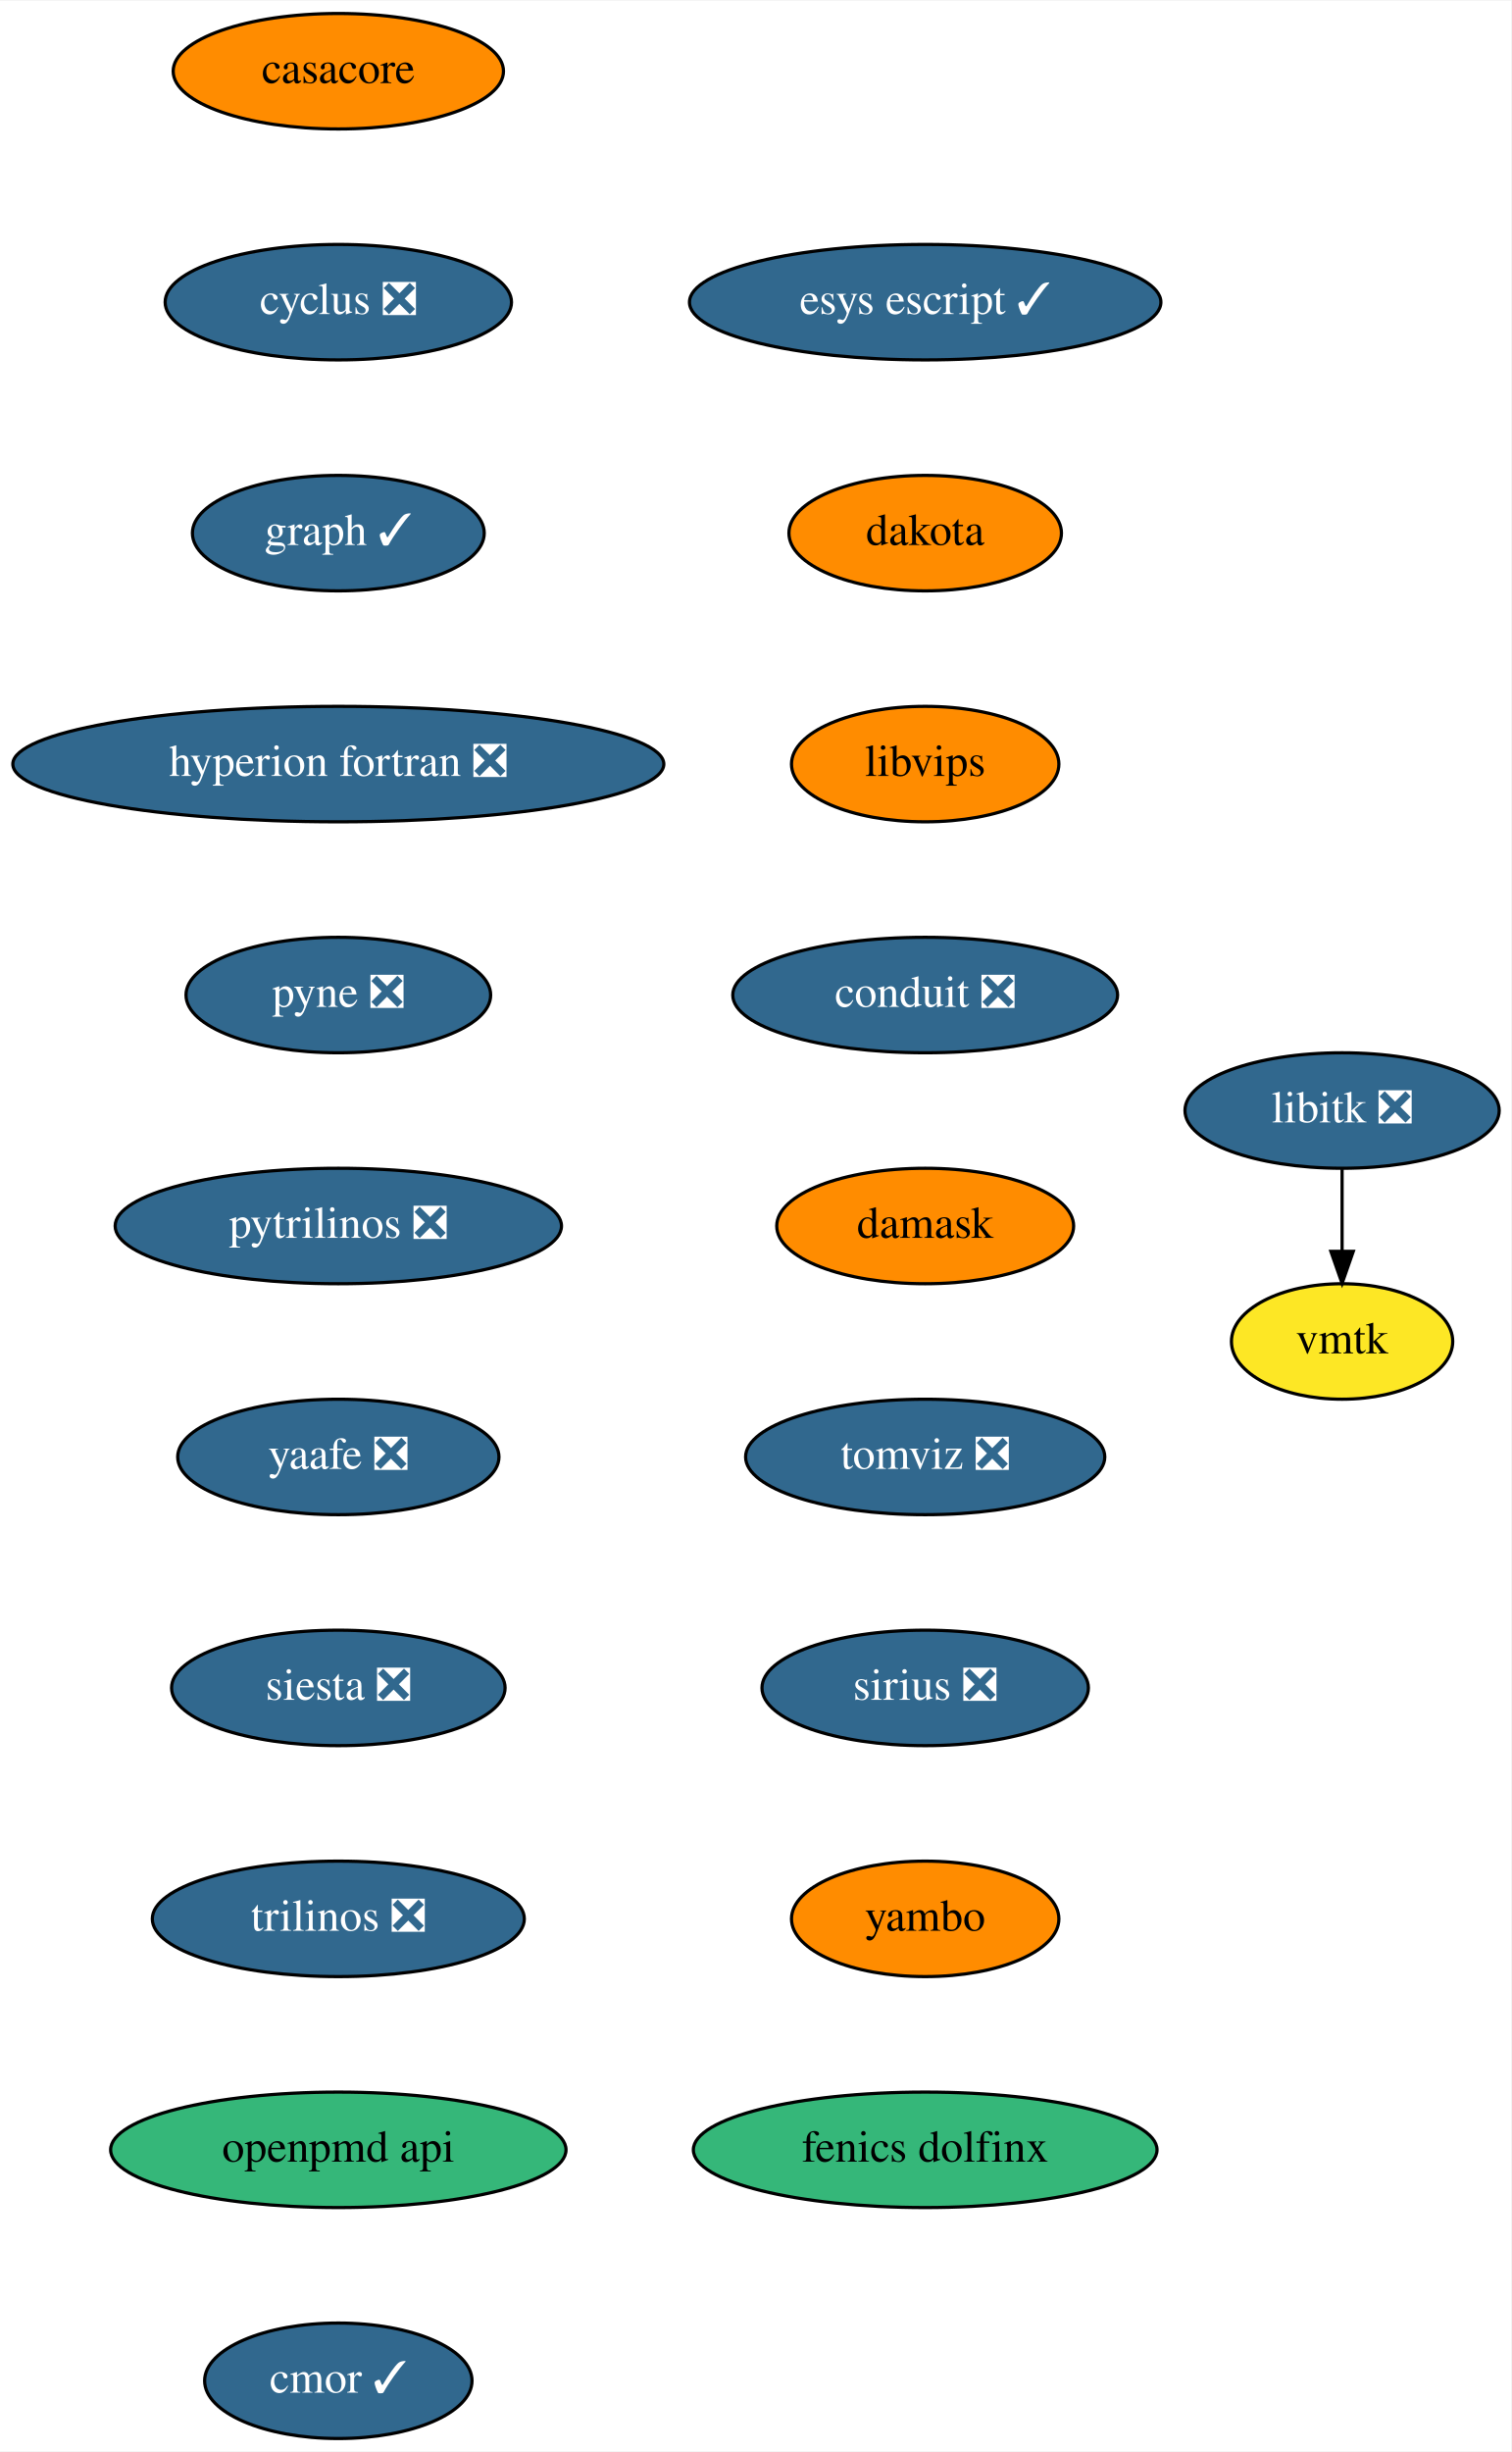
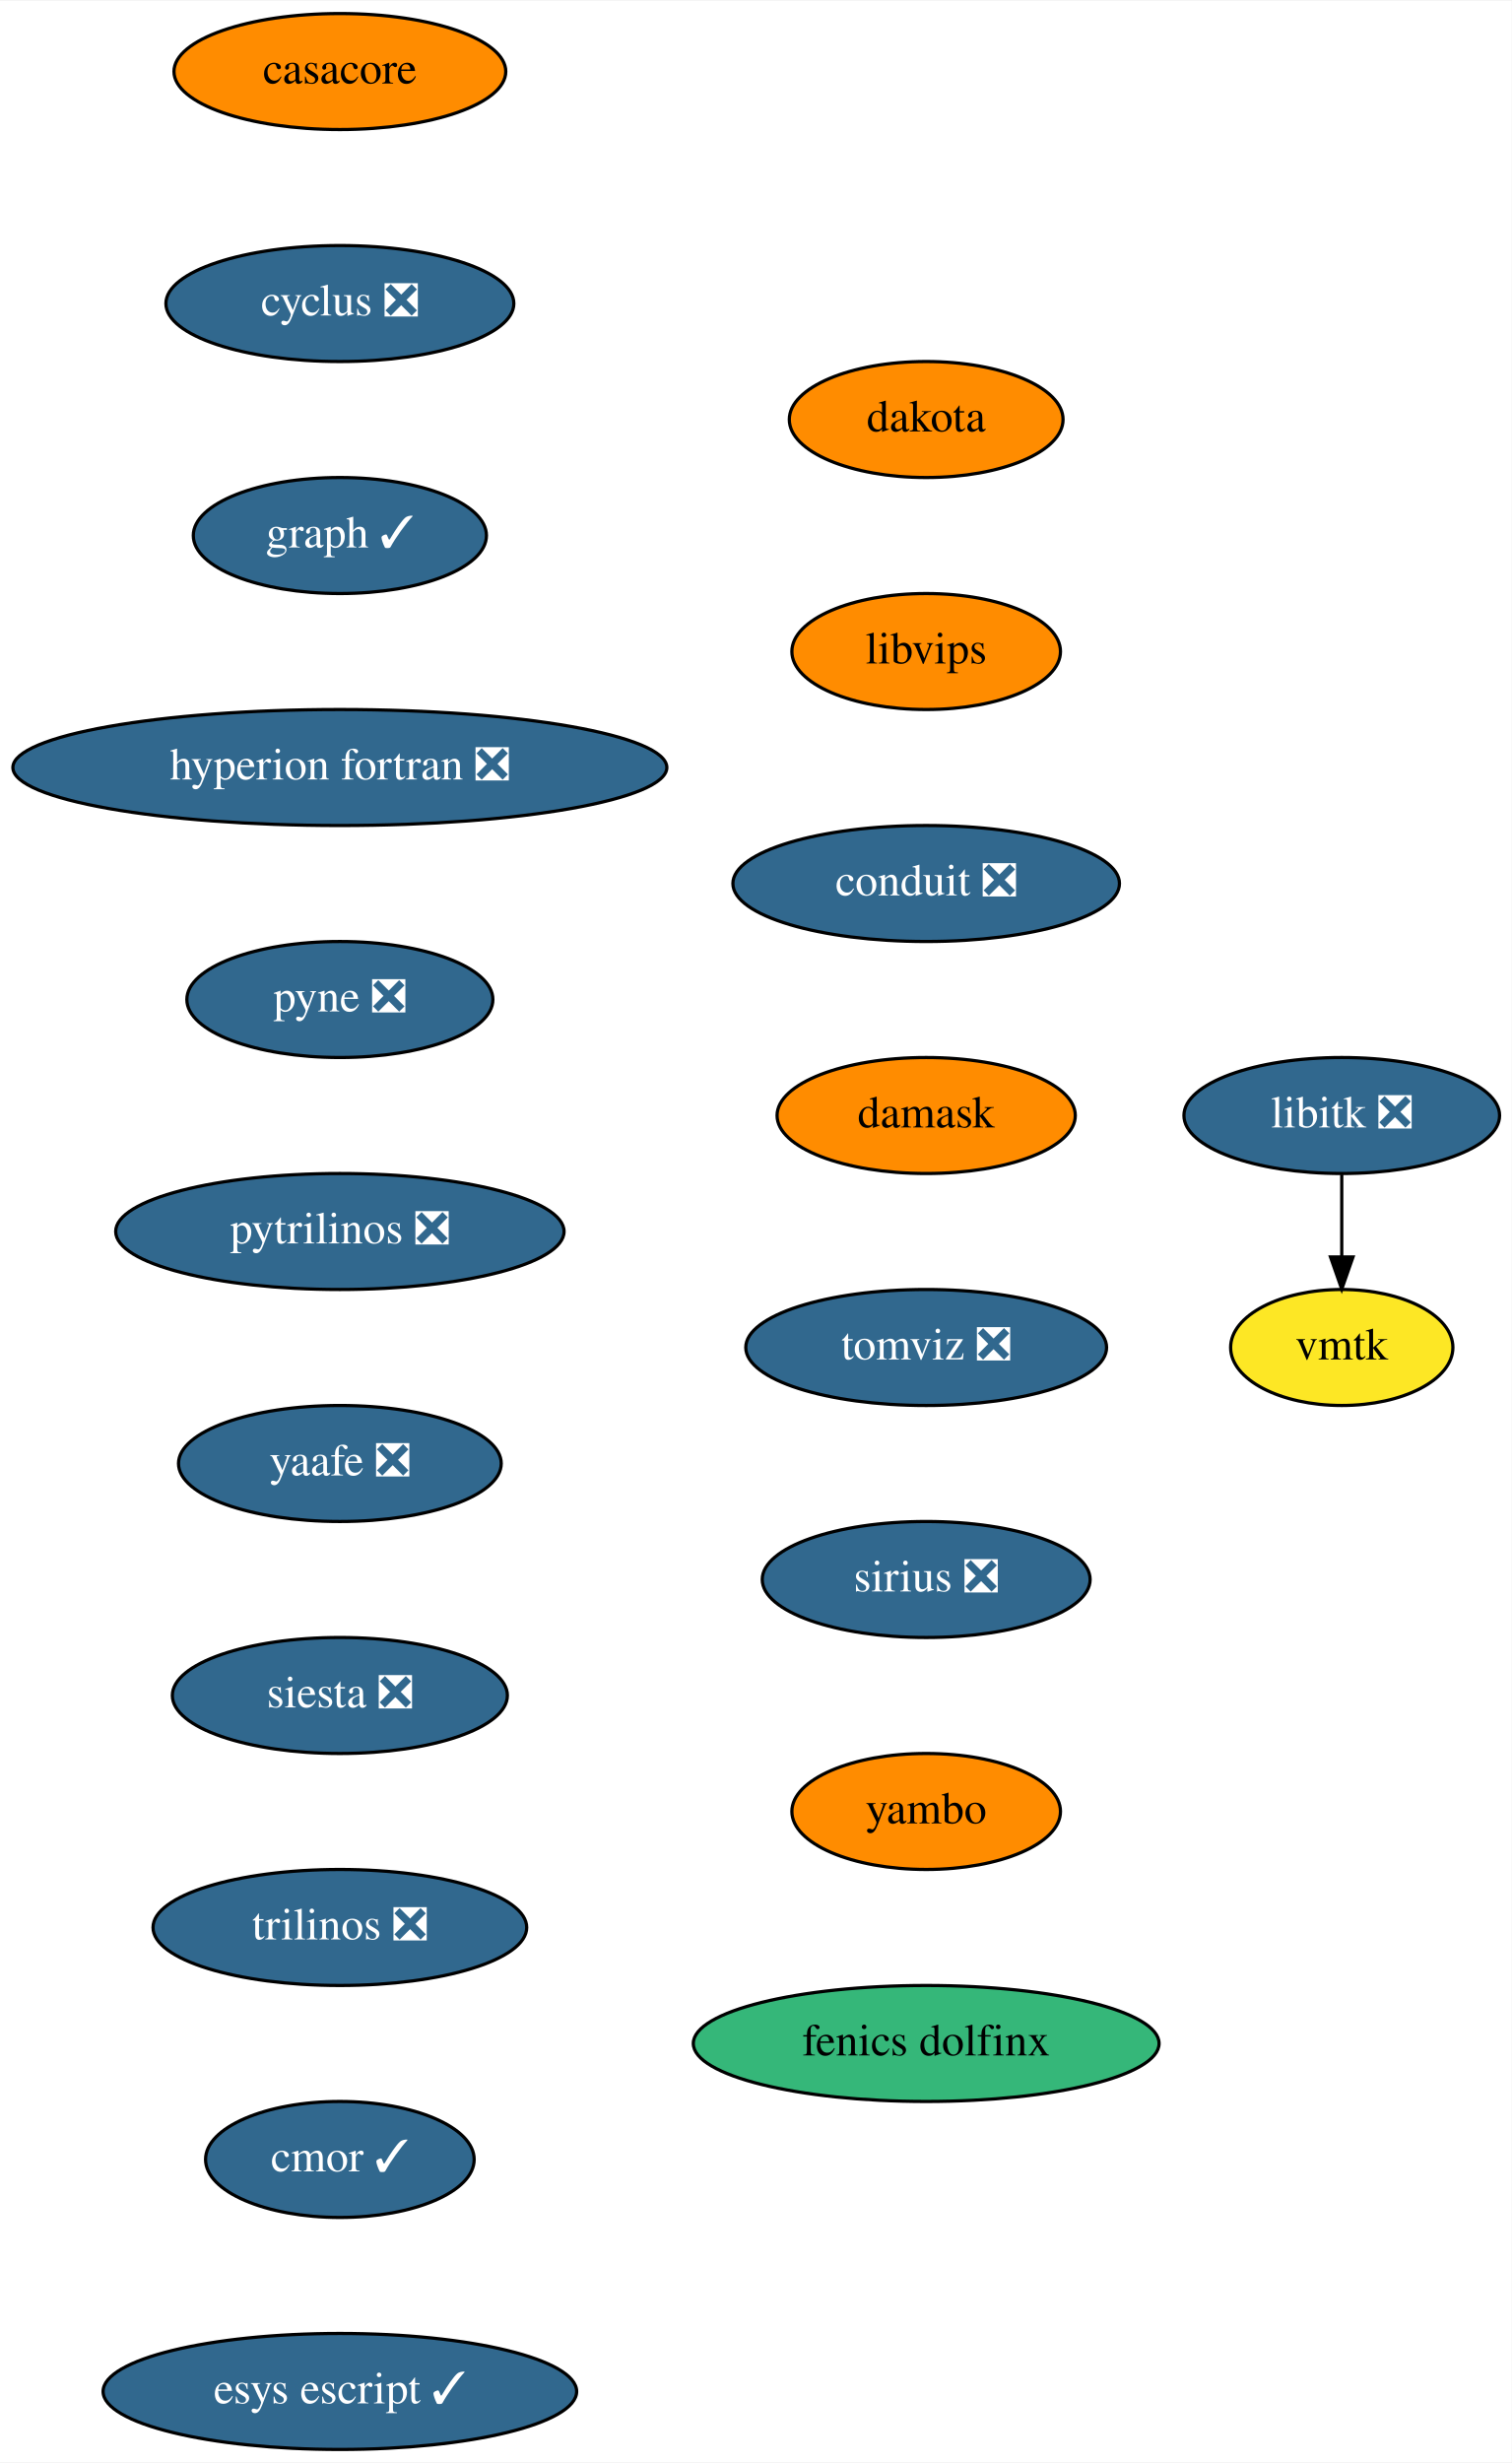
- <svg xmlns="http://www.w3.org/2000/svg" xmlns:xlink="http://www.w3.org/1999/xlink" width="471pt" height="764pt" viewBox="0.00 0.00 471.25 764.00">
+ <svg xmlns="http://www.w3.org/2000/svg" xmlns:xlink="http://www.w3.org/1999/xlink" width="469pt" height="764pt" viewBox="0.00 0.00 469.25 764.00">
  <g id="graph0" class="graph" transform="scale(1 1) rotate(0) translate(4 760)">
-     <polygon fill="white" stroke="none" points="-4,4 -4,-760 467.25,-760 467.25,4 -4,4" />
+     <polygon fill="white" stroke="none" points="-4,4 -4,-760 465.25,-760 465.25,4 -4,4" />
    <g id="node1" class="node">
      <g id="a_node1">
        <a xlink:href="https://github.com/conda-forge/casacore-feedstock" xlink:title="casacore">
          <ellipse fill="#ff8c00" stroke="black" cx="101.5" cy="-738" rx="51.5" ry="18" />
          <text text-anchor="middle" x="101.5" y="-734.3" font-family="Times,serif" font-size="14.00">casacore</text>
        </a>
      </g>
    </g>
    <g id="node2" class="node">
      <g id="a_node2">
        <a xlink:href="https://github.com/conda-forge/cyclus-feedstock/pull/65" xlink:title="cyclus ❎">
          <ellipse fill="#31688e" stroke="black" cx="101.5" cy="-666" rx="54" ry="18" />
          <text text-anchor="middle" x="101.5" y="-662.3" font-family="Times,serif" font-size="14.00" fill="white">cyclus ❎</text>
        </a>
      </g>
    </g>
    <g id="node3" class="node">
      <g id="a_node3">
        <a xlink:href="https://github.com/conda-forge/graph-feedstock/pull/7" xlink:title="graph ✓">
          <ellipse fill="#31688e" stroke="black" cx="101.5" cy="-594" rx="45.5" ry="18" />
          <text text-anchor="middle" x="101.5" y="-590.3" font-family="Times,serif" font-size="14.00" fill="white">graph ✓</text>
        </a>
      </g>
    </g>
    <g id="node4" class="node">
      <g id="a_node4">
        <a xlink:href="https://github.com/conda-forge/hyperion-fortran-feedstock/pull/23" xlink:title="hyperion fortran ❎">
          <ellipse fill="#31688e" stroke="black" cx="101.5" cy="-522" rx="101.5" ry="18" />
          <text text-anchor="middle" x="101.5" y="-518.3" font-family="Times,serif" font-size="14.00" fill="white">hyperion fortran ❎</text>
        </a>
      </g>
    </g>
    <g id="node5" class="node">
      <g id="a_node5">
        <a xlink:href="https://github.com/conda-forge/pyne-feedstock/pull/76" xlink:title="pyne ❎">
          <ellipse fill="#31688e" stroke="black" cx="101.5" cy="-450" rx="47.5" ry="18" />
          <text text-anchor="middle" x="101.5" y="-446.3" font-family="Times,serif" font-size="14.00" fill="white">pyne ❎</text>
        </a>
      </g>
    </g>
    <g id="node8" class="node">
      <g id="a_node8">
        <a xlink:href="https://github.com/conda-forge/pytrilinos-feedstock/pull/44" xlink:title="pytrilinos ❎">
          <ellipse fill="#31688e" stroke="black" cx="101.5" cy="-378" rx="69.59" ry="18" />
          <text text-anchor="middle" x="101.5" y="-374.3" font-family="Times,serif" font-size="14.00" fill="white">pytrilinos ❎</text>
        </a>
      </g>
    </g>
    <g id="node6" class="node">
      <g id="a_node6">
        <a xlink:href="https://github.com/conda-forge/libitk-feedstock/pull/70" xlink:title="libitk ❎">
-           <ellipse fill="#31688e" stroke="black" cx="414.5" cy="-414" rx="48.99" ry="18" />
-           <text text-anchor="middle" x="414.5" y="-410.3" font-family="Times,serif" font-size="14.00" fill="white">libitk ❎</text>
+           <ellipse fill="#31688e" stroke="black" cx="412.5" cy="-414" rx="48.99" ry="18" />
+           <text text-anchor="middle" x="412.5" y="-410.3" font-family="Times,serif" font-size="14.00" fill="white">libitk ❎</text>
        </a>
      </g>
    </g>
    <g id="node7" class="node">
      <g id="a_node7">
        <a xlink:href="https://github.com/conda-forge/vmtk-feedstock" xlink:title="vmtk">
-           <ellipse fill="#fde725" stroke="black" cx="414.5" cy="-342" rx="34.5" ry="18" />
-           <text text-anchor="middle" x="414.5" y="-338.3" font-family="Times,serif" font-size="14.00">vmtk</text>
+           <ellipse fill="#fde725" stroke="black" cx="412.5" cy="-342" rx="34.5" ry="18" />
+           <text text-anchor="middle" x="412.5" y="-338.3" font-family="Times,serif" font-size="14.00">vmtk</text>
        </a>
      </g>
    </g>
    <g id="edge5" class="edge">
-       <path fill="none" stroke="black" d="M414.5,-395.7C414.5,-387.98 414.5,-378.71 414.5,-370.11" />
-       <polygon fill="black" stroke="black" points="418,-370.1 414.5,-360.1 411,-370.1 418,-370.1" />
+       <path fill="none" stroke="black" d="M412.5,-395.7C412.5,-387.98 412.5,-378.71 412.5,-370.11" />
+       <polygon fill="black" stroke="black" points="416,-370.1 412.5,-360.1 409,-370.1 416,-370.1" />
    </g>
    <g id="node9" class="node">
      <g id="a_node9">
        <a xlink:href="https://github.com/conda-forge/yaafe-feedstock/pull/17" xlink:title="yaafe ❎">
          <ellipse fill="#31688e" stroke="black" cx="101.5" cy="-306" rx="50.09" ry="18" />
          <text text-anchor="middle" x="101.5" y="-302.3" font-family="Times,serif" font-size="14.00" fill="white">yaafe ❎</text>
        </a>
      </g>
    </g>
    <g id="node10" class="node">
      <g id="a_node10">
        <a xlink:href="https://github.com/conda-forge/siesta-feedstock/pull/31" xlink:title="siesta ❎">
          <ellipse fill="#31688e" stroke="black" cx="101.5" cy="-234" rx="52" ry="18" />
          <text text-anchor="middle" x="101.5" y="-230.3" font-family="Times,serif" font-size="14.00" fill="white">siesta ❎</text>
        </a>
      </g>
    </g>
    <g id="node11" class="node">
      <g id="a_node11">
        <a xlink:href="https://github.com/conda-forge/trilinos-feedstock/pull/40" xlink:title="trilinos ❎">
          <ellipse fill="#31688e" stroke="black" cx="101.5" cy="-162" rx="58" ry="18" />
          <text text-anchor="middle" x="101.5" y="-158.3" font-family="Times,serif" font-size="14.00" fill="white">trilinos ❎</text>
        </a>
      </g>
    </g>
    <g id="node12" class="node">
      <g id="a_node12">
-         <a xlink:href="https://github.com/conda-forge/openpmd-api-feedstock" xlink:title="openpmd api">
-           <ellipse fill="#35b779" stroke="black" cx="101.5" cy="-90" rx="71" ry="18" />
-           <text text-anchor="middle" x="101.5" y="-86.3" font-family="Times,serif" font-size="14.00">openpmd api</text>
+         <a xlink:href="https://github.com/conda-forge/cmor-feedstock/pull/50" xlink:title="cmor ✓">
+           <ellipse fill="#31688e" stroke="black" cx="101.5" cy="-90" rx="41.69" ry="18" />
+           <text text-anchor="middle" x="101.5" y="-86.3" font-family="Times,serif" font-size="14.00" fill="white">cmor ✓</text>
        </a>
      </g>
    </g>
    <g id="node13" class="node">
      <g id="a_node13">
-         <a xlink:href="https://github.com/conda-forge/cmor-feedstock/pull/50" xlink:title="cmor ✓">
-           <ellipse fill="#31688e" stroke="black" cx="101.5" cy="-18" rx="41.69" ry="18" />
-           <text text-anchor="middle" x="101.5" y="-14.3" font-family="Times,serif" font-size="14.00" fill="white">cmor ✓</text>
+         <a xlink:href="https://github.com/conda-forge/esys-escript-feedstock/pull/54" xlink:title="esys escript ✓">
+           <ellipse fill="#31688e" stroke="black" cx="101.5" cy="-18" rx="73.5" ry="18" />
+           <text text-anchor="middle" x="101.5" y="-14.3" font-family="Times,serif" font-size="14.00" fill="white">esys escript ✓</text>
        </a>
      </g>
    </g>
    <g id="node14" class="node">
      <g id="a_node14">
-         <a xlink:href="https://github.com/conda-forge/esys-escript-feedstock/pull/54" xlink:title="esys escript ✓">
-           <ellipse fill="#31688e" stroke="black" cx="284.5" cy="-666" rx="73.5" ry="18" />
-           <text text-anchor="middle" x="284.5" y="-662.3" font-family="Times,serif" font-size="14.00" fill="white">esys escript ✓</text>
+         <a xlink:href="https://github.com/conda-forge/dakota-feedstock" xlink:title="dakota">
+           <ellipse fill="#ff8c00" stroke="black" cx="283.5" cy="-630" rx="42.49" ry="18" />
+           <text text-anchor="middle" x="283.5" y="-626.3" font-family="Times,serif" font-size="14.00">dakota</text>
        </a>
      </g>
    </g>
    <g id="node15" class="node">
      <g id="a_node15">
-         <a xlink:href="https://github.com/conda-forge/dakota-feedstock" xlink:title="dakota">
-           <ellipse fill="#ff8c00" stroke="black" cx="284.5" cy="-594" rx="42.49" ry="18" />
-           <text text-anchor="middle" x="284.5" y="-590.3" font-family="Times,serif" font-size="14.00">dakota</text>
+         <a xlink:href="https://github.com/conda-forge/libvips-feedstock" xlink:title="libvips">
+           <ellipse fill="#ff8c00" stroke="black" cx="283.5" cy="-558" rx="41.69" ry="18" />
+           <text text-anchor="middle" x="283.5" y="-554.3" font-family="Times,serif" font-size="14.00">libvips</text>
        </a>
      </g>
    </g>
    <g id="node16" class="node">
      <g id="a_node16">
-         <a xlink:href="https://github.com/conda-forge/libvips-feedstock" xlink:title="libvips">
-           <ellipse fill="#ff8c00" stroke="black" cx="284.5" cy="-522" rx="41.69" ry="18" />
-           <text text-anchor="middle" x="284.5" y="-518.3" font-family="Times,serif" font-size="14.00">libvips</text>
+         <a xlink:href="https://github.com/conda-forge/conduit-feedstock/pull/27" xlink:title="conduit ❎">
+           <ellipse fill="#31688e" stroke="black" cx="283.5" cy="-486" rx="60" ry="18" />
+           <text text-anchor="middle" x="283.5" y="-482.3" font-family="Times,serif" font-size="14.00" fill="white">conduit ❎</text>
        </a>
      </g>
    </g>
    <g id="node17" class="node">
      <g id="a_node17">
-         <a xlink:href="https://github.com/conda-forge/conduit-feedstock/pull/27" xlink:title="conduit ❎">
-           <ellipse fill="#31688e" stroke="black" cx="284.5" cy="-450" rx="60" ry="18" />
-           <text text-anchor="middle" x="284.5" y="-446.3" font-family="Times,serif" font-size="14.00" fill="white">conduit ❎</text>
+         <a xlink:href="https://github.com/conda-forge/damask-feedstock" xlink:title="damask">
+           <ellipse fill="#ff8c00" stroke="black" cx="283.5" cy="-414" rx="46.29" ry="18" />
+           <text text-anchor="middle" x="283.5" y="-410.3" font-family="Times,serif" font-size="14.00">damask</text>
        </a>
      </g>
    </g>
    <g id="node18" class="node">
      <g id="a_node18">
-         <a xlink:href="https://github.com/conda-forge/damask-feedstock" xlink:title="damask">
-           <ellipse fill="#ff8c00" stroke="black" cx="284.5" cy="-378" rx="46.29" ry="18" />
-           <text text-anchor="middle" x="284.5" y="-374.3" font-family="Times,serif" font-size="14.00">damask</text>
+         <a xlink:href="https://github.com/conda-forge/tomviz-feedstock/pull/44" xlink:title="tomviz ❎">
+           <ellipse fill="#31688e" stroke="black" cx="283.5" cy="-342" rx="56" ry="18" />
+           <text text-anchor="middle" x="283.5" y="-338.3" font-family="Times,serif" font-size="14.00" fill="white">tomviz ❎</text>
        </a>
      </g>
    </g>
    <g id="node19" class="node">
      <g id="a_node19">
-         <a xlink:href="https://github.com/conda-forge/tomviz-feedstock/pull/44" xlink:title="tomviz ❎">
-           <ellipse fill="#31688e" stroke="black" cx="284.5" cy="-306" rx="56" ry="18" />
-           <text text-anchor="middle" x="284.5" y="-302.3" font-family="Times,serif" font-size="14.00" fill="white">tomviz ❎</text>
+         <a xlink:href="https://github.com/conda-forge/sirius-feedstock/pull/14" xlink:title="sirius ❎">
+           <ellipse fill="#31688e" stroke="black" cx="283.5" cy="-270" rx="50.89" ry="18" />
+           <text text-anchor="middle" x="283.5" y="-266.3" font-family="Times,serif" font-size="14.00" fill="white">sirius ❎</text>
        </a>
      </g>
    </g>
    <g id="node20" class="node">
      <g id="a_node20">
-         <a xlink:href="https://github.com/conda-forge/sirius-feedstock/pull/14" xlink:title="sirius ❎">
-           <ellipse fill="#31688e" stroke="black" cx="284.5" cy="-234" rx="50.89" ry="18" />
-           <text text-anchor="middle" x="284.5" y="-230.3" font-family="Times,serif" font-size="14.00" fill="white">sirius ❎</text>
+         <a xlink:href="https://github.com/conda-forge/yambo-feedstock" xlink:title="yambo">
+           <ellipse fill="#ff8c00" stroke="black" cx="283.5" cy="-198" rx="41.69" ry="18" />
+           <text text-anchor="middle" x="283.5" y="-194.3" font-family="Times,serif" font-size="14.00">yambo</text>
        </a>
      </g>
    </g>
    <g id="node21" class="node">
      <g id="a_node21">
-         <a xlink:href="https://github.com/conda-forge/yambo-feedstock" xlink:title="yambo">
-           <ellipse fill="#ff8c00" stroke="black" cx="284.5" cy="-162" rx="41.69" ry="18" />
-           <text text-anchor="middle" x="284.5" y="-158.3" font-family="Times,serif" font-size="14.00">yambo</text>
-         </a>
-       </g>
-     </g>
-     <g id="node22" class="node">
-       <g id="a_node22">
        <a xlink:href="https://github.com/conda-forge/fenics-dolfinx-feedstock" xlink:title="fenics dolfinx">
-           <ellipse fill="#35b779" stroke="black" cx="284.5" cy="-90" rx="72.29" ry="18" />
-           <text text-anchor="middle" x="284.5" y="-86.3" font-family="Times,serif" font-size="14.00">fenics dolfinx</text>
+           <ellipse fill="#35b779" stroke="black" cx="283.5" cy="-126" rx="72.29" ry="18" />
+           <text text-anchor="middle" x="283.5" y="-122.3" font-family="Times,serif" font-size="14.00">fenics dolfinx</text>
        </a>
      </g>
    </g>
  </g>
</svg>
